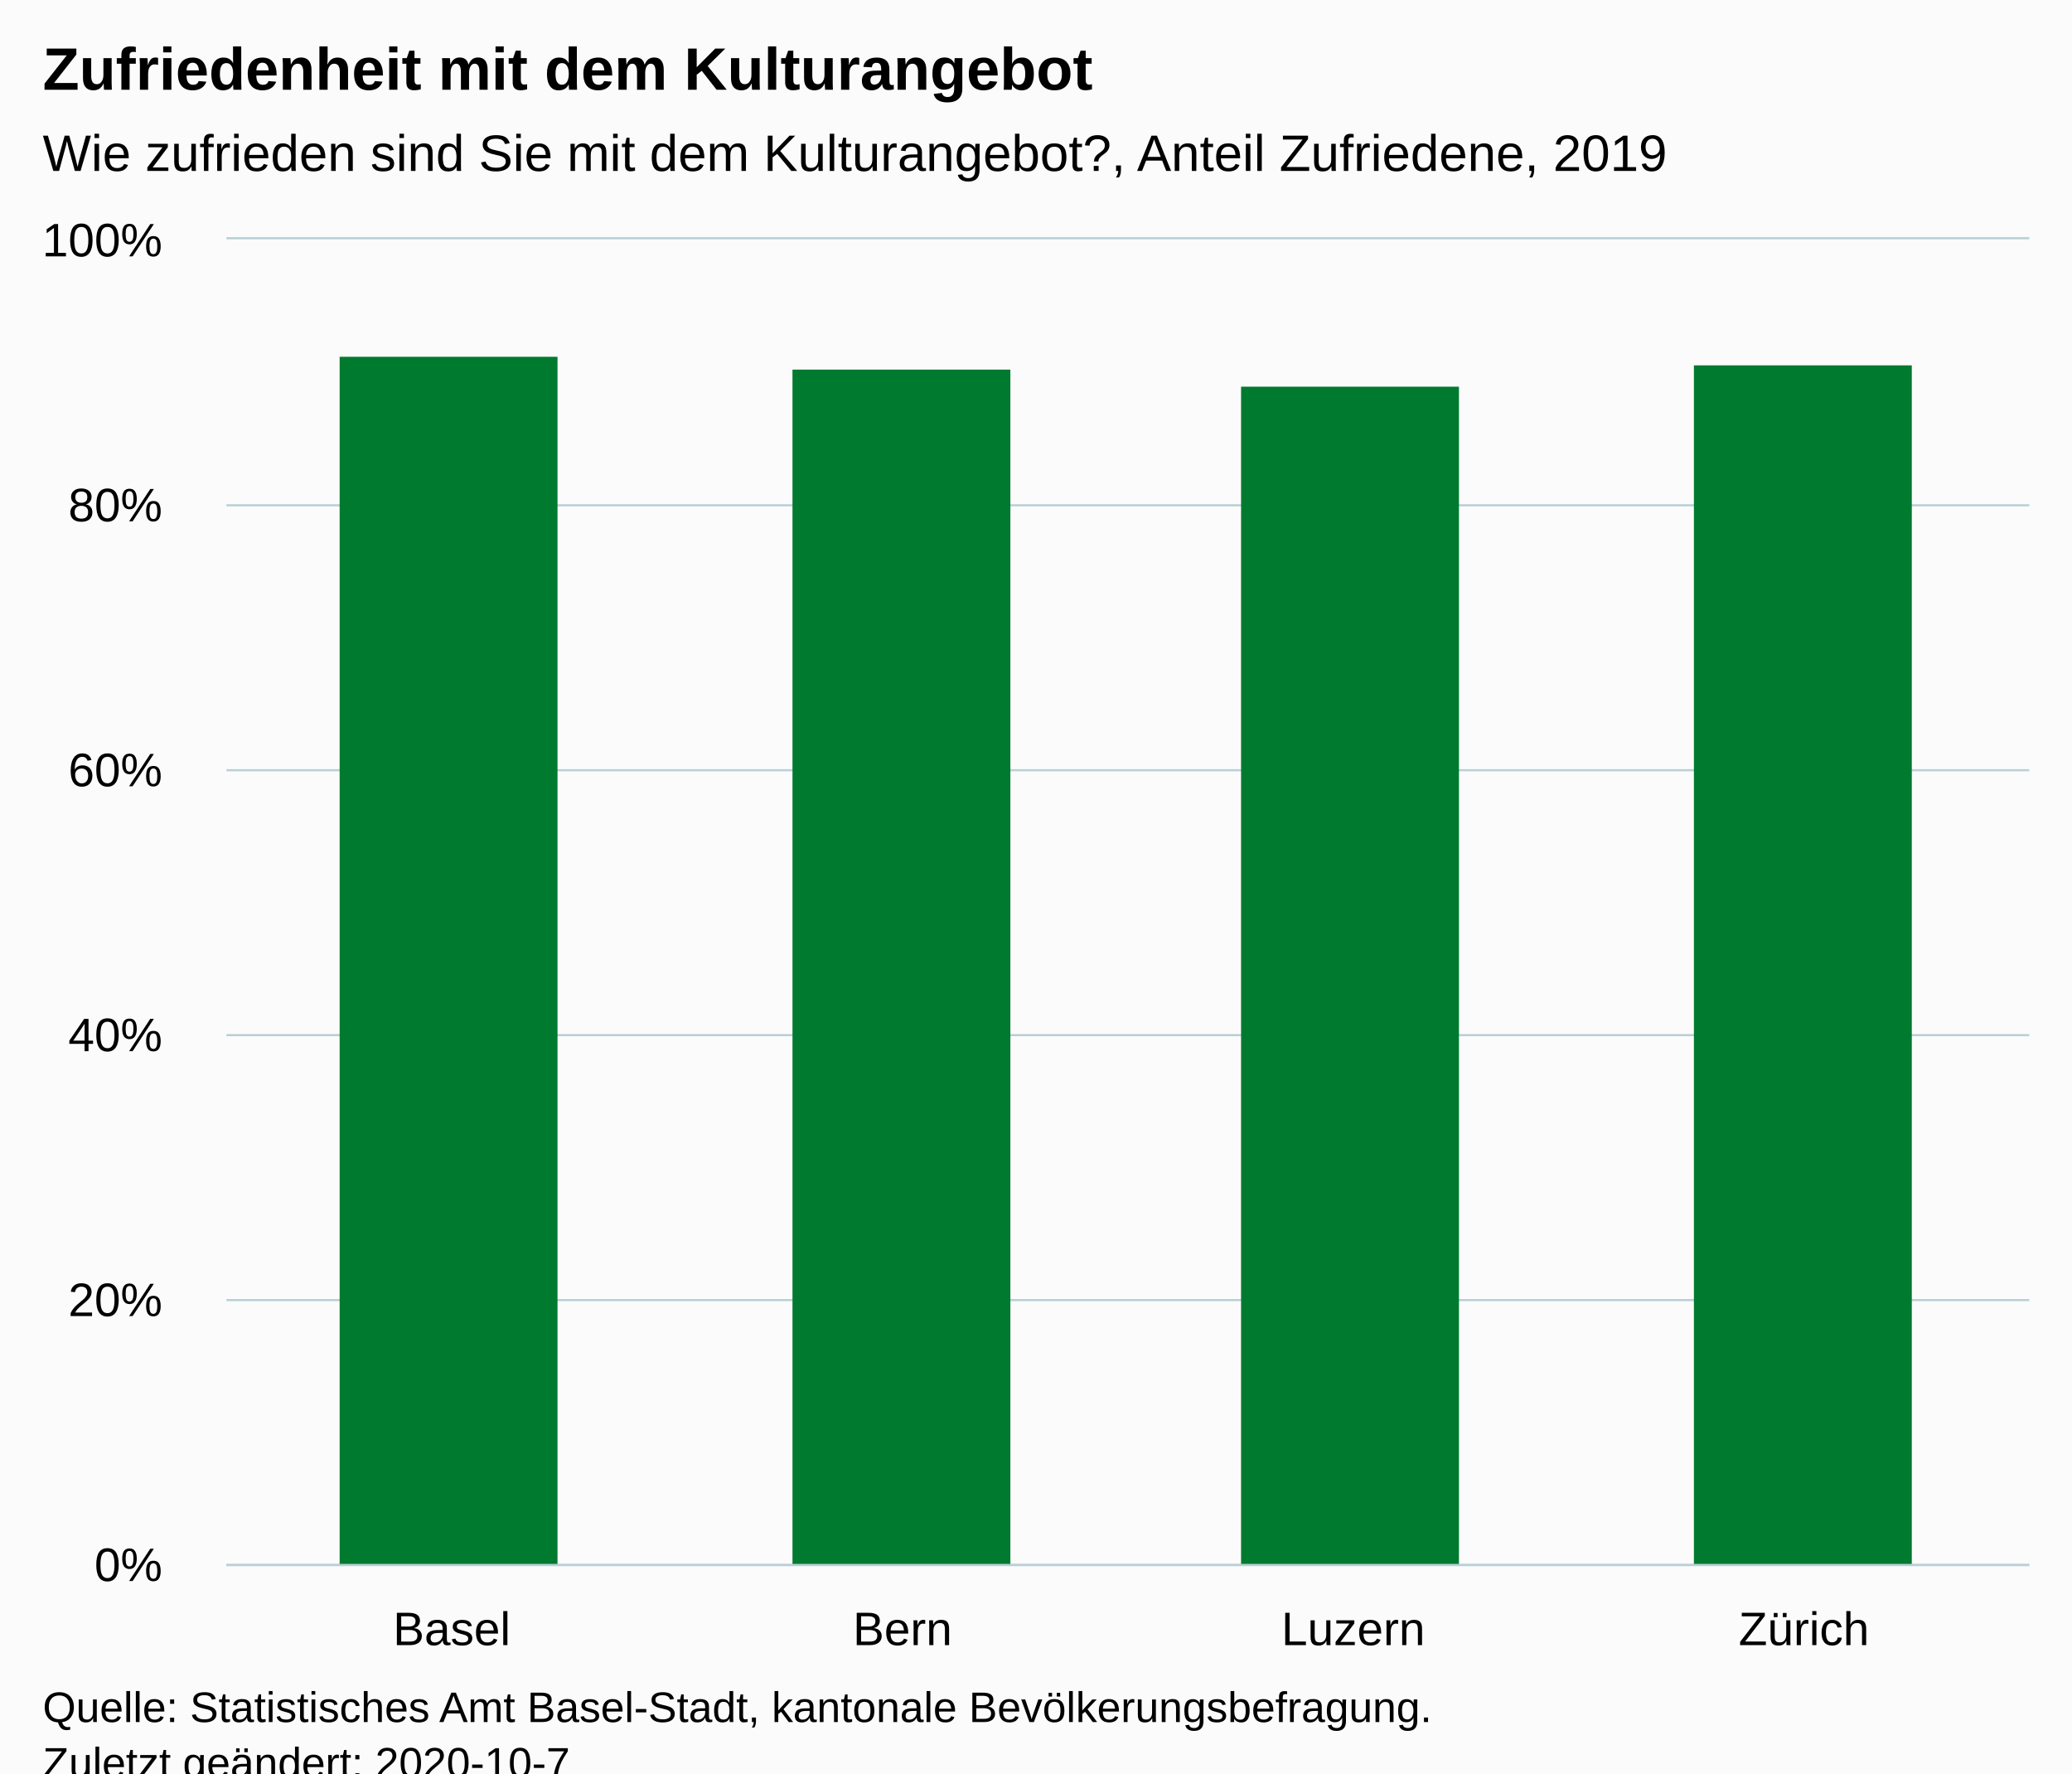
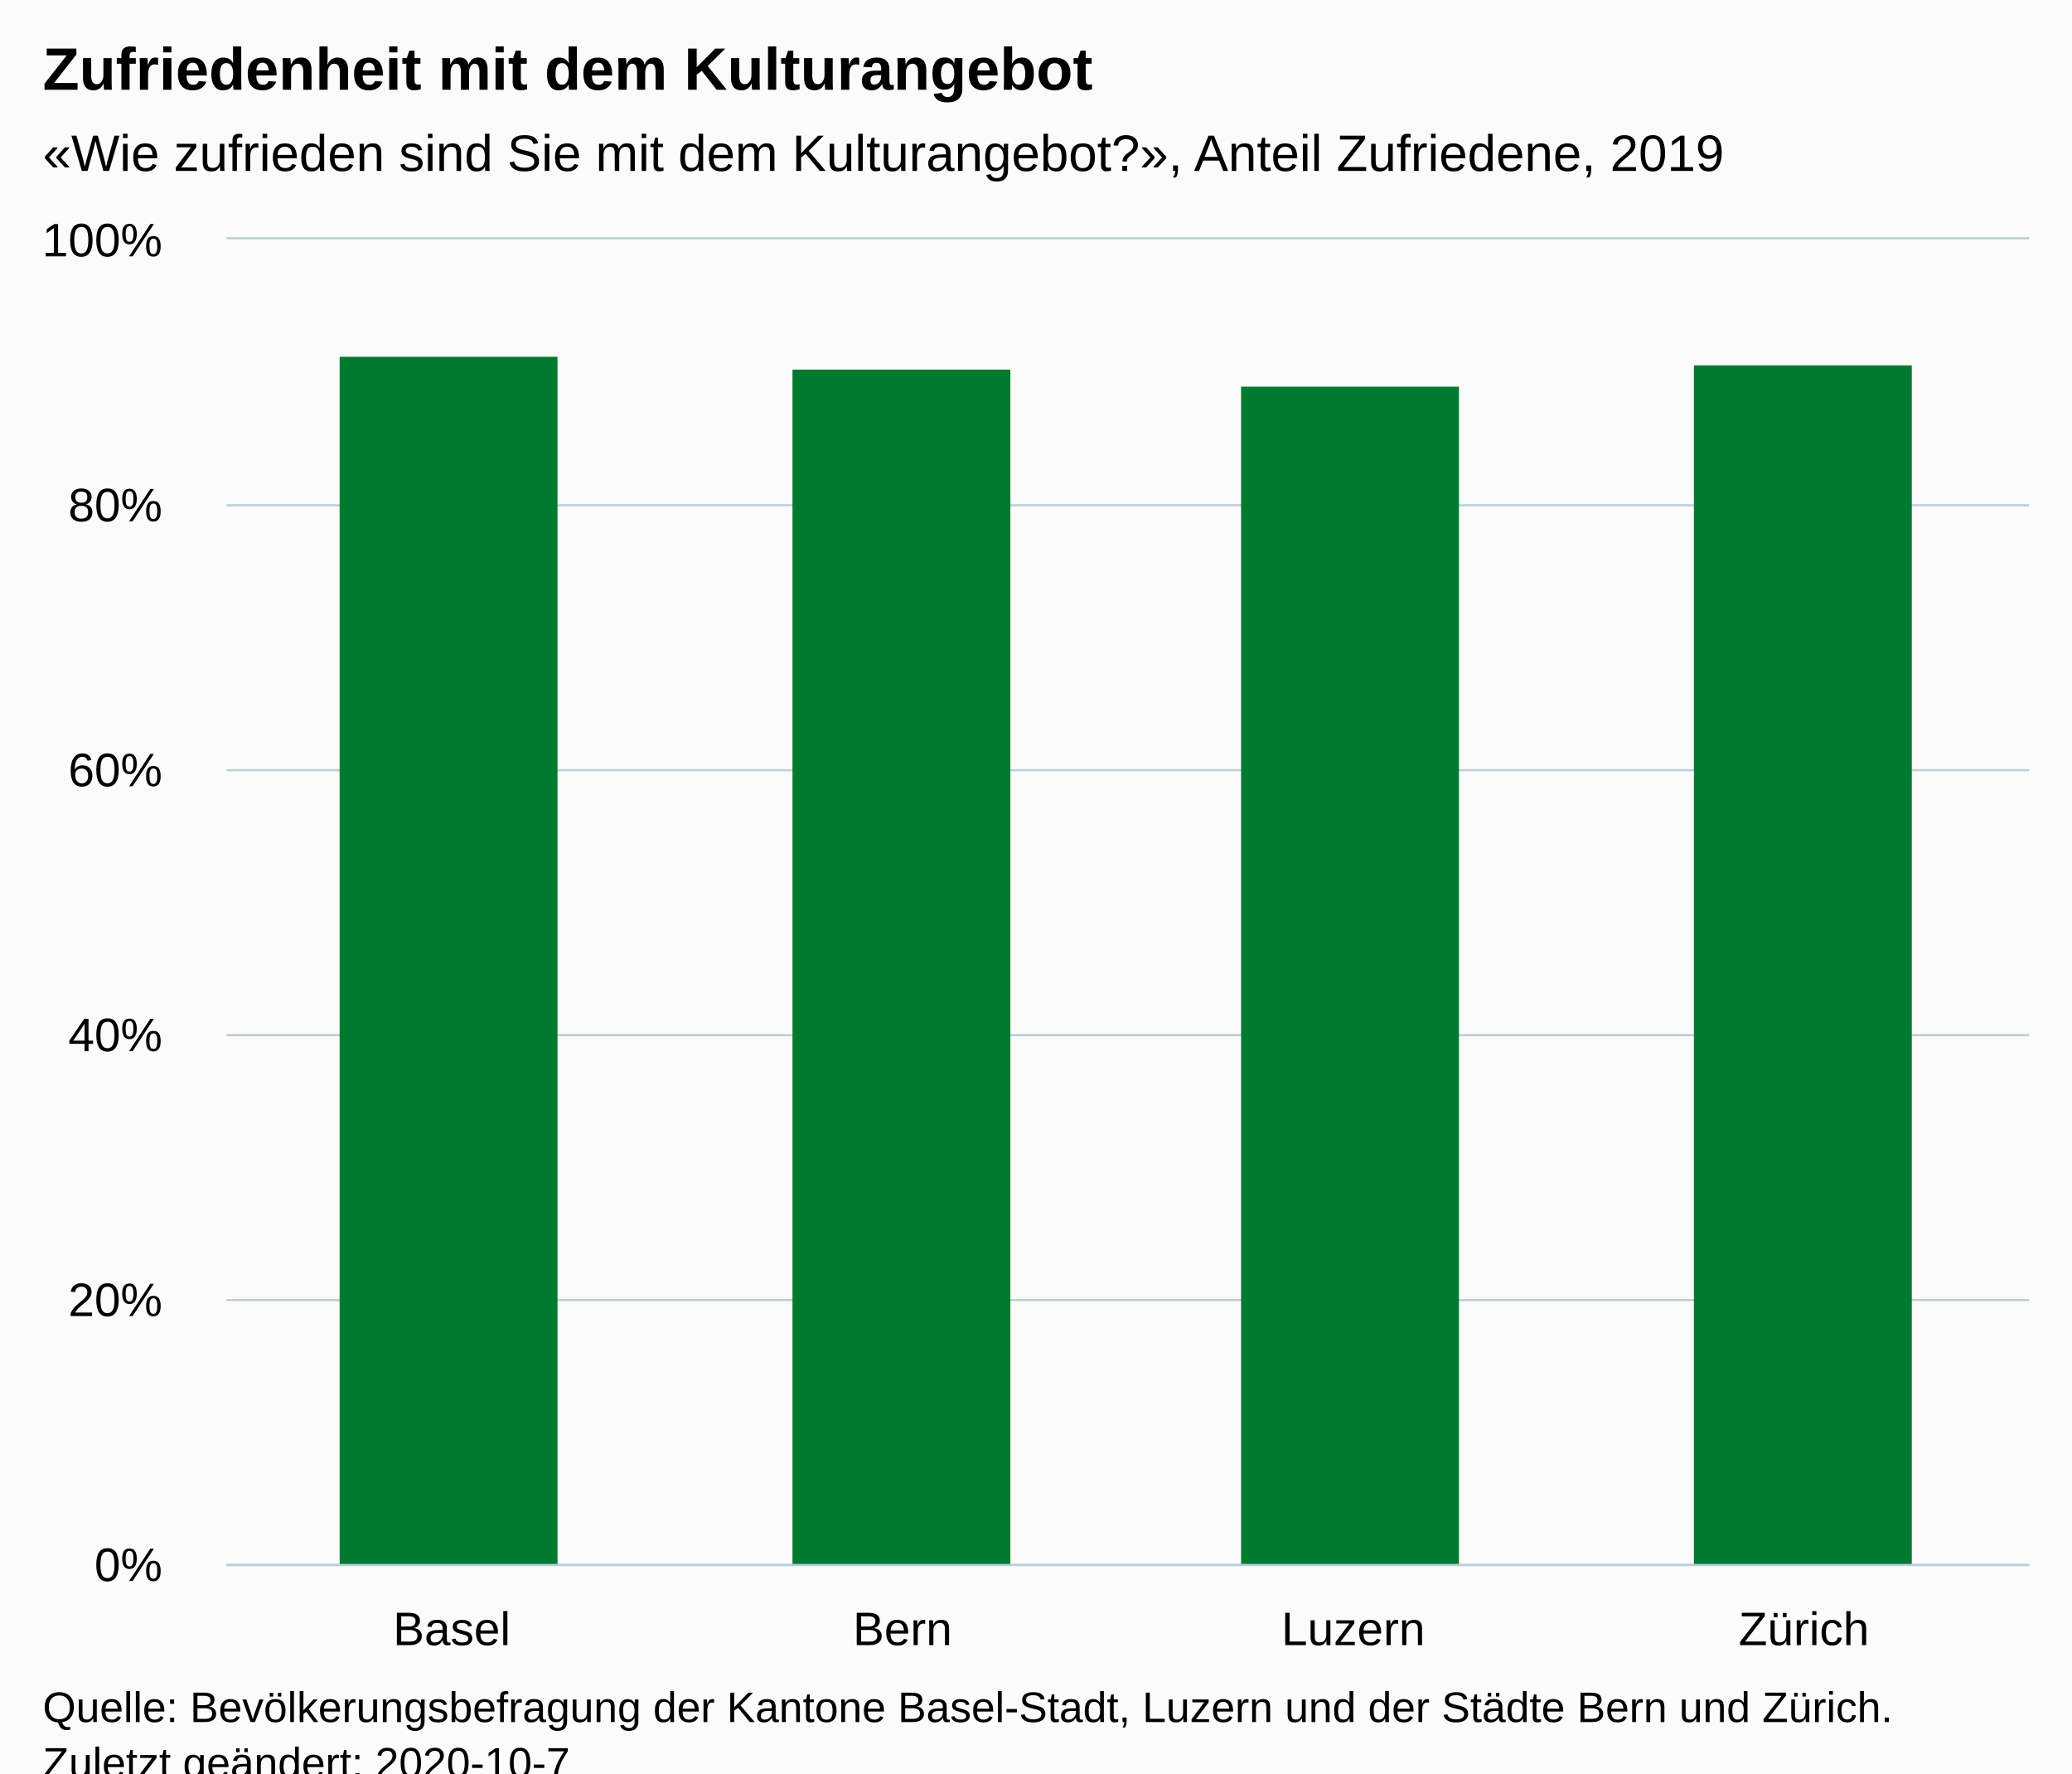
<svg xmlns="http://www.w3.org/2000/svg" version="1.1" class="highcharts-root" style="font-family:Arial;font-size:12px;" viewBox="0 0 485 415">
  <defs>
-     <clipPath id="highcharts-0ew63p9-10-">
+     <clipPath id="highcharts-fgw2xpp-10-">
      <rect x="0" y="0" width="422" height="310" fill="none" />
    </clipPath>
-     <clipPath id="highcharts-0ew63p9-15-">
+     <clipPath id="highcharts-fgw2xpp-15-">
      <rect x="0" y="0" width="422" height="310" fill="none" />
    </clipPath>
  </defs>
  <rect fill="#fbfbfb" class="highcharts-background" x="0" y="0" width="485" height="428" rx="0" ry="0" />
  <rect fill="none" class="highcharts-plot-background" x="53" y="56" width="422" height="310" />
  <g class="highcharts-pane-group" data-z-index="0" />
  <g class="highcharts-grid highcharts-xaxis-grid" data-z-index="1">
    <path fill="none" data-z-index="1" class="highcharts-grid-line" d="M 158.5 56 L 158.5 366" opacity="1" />
    <path fill="none" data-z-index="1" class="highcharts-grid-line" d="M 263.5 56 L 263.5 366" opacity="1" />
    <path fill="none" data-z-index="1" class="highcharts-grid-line" d="M 369.5 56 L 369.5 366" opacity="1" />
    <path fill="none" data-z-index="1" class="highcharts-grid-line" d="M 474.5 56 L 474.5 366" opacity="1" />
    <path fill="none" data-z-index="1" class="highcharts-grid-line" d="M 52.5 56 L 52.5 366" opacity="1" />
  </g>
  <g class="highcharts-grid highcharts-yaxis-grid" data-z-index="1">
    <path fill="none" stroke="#B9CFD7" stroke-width="0.5" data-z-index="1" class="highcharts-grid-line" d="M 53 366.25 L 475 366.25" opacity="1" />
    <path fill="none" stroke="#B9CFD7" stroke-width="0.5" data-z-index="1" class="highcharts-grid-line" d="M 53 304.25 L 475 304.25" opacity="1" />
    <path fill="none" stroke="#B9CFD7" stroke-width="0.5" data-z-index="1" class="highcharts-grid-line" d="M 53 242.25 L 475 242.25" opacity="1" />
    <path fill="none" stroke="#B9CFD7" stroke-width="0.5" data-z-index="1" class="highcharts-grid-line" d="M 53 180.25 L 475 180.25" opacity="1" />
    <path fill="none" stroke="#B9CFD7" stroke-width="0.5" data-z-index="1" class="highcharts-grid-line" d="M 53 118.25 L 475 118.25" opacity="1" />
    <path fill="none" stroke="#B9CFD7" stroke-width="0.5" data-z-index="1" class="highcharts-grid-line" d="M 53 55.75 L 475 55.75" opacity="1" />
  </g>
  <rect fill="none" class="highcharts-plot-border" data-z-index="1" x="53" y="56" width="422" height="310" />
  <g class="highcharts-axis highcharts-xaxis" data-z-index="2">
    <path fill="none" class="highcharts-axis-line" stroke="#B9CFD7" stroke-width="0.5" data-z-index="7" d="M 53 366.25 L 475 366.25" />
  </g>
  <g class="highcharts-axis highcharts-yaxis" data-z-index="2">
    <path fill="none" class="highcharts-axis-line" data-z-index="7" d="M 53 56 L 53 366" />
  </g>
  <g class="highcharts-series-group" data-z-index="3">
-     <g class="highcharts-series highcharts-series-0 highcharts-column-series" data-z-index="0.1" opacity="1" transform="translate(53,56) scale(1 1)" clip-path="url(#highcharts-0ew63p9-15-)">
+     <g class="highcharts-series highcharts-series-0 highcharts-column-series" data-z-index="0.1" opacity="1" transform="translate(53,56) scale(1 1)" clip-path="url(#highcharts-fgw2xpp-15-)">
      <rect x="26.5" y="27.5" width="51" height="283" fill="#007A2F" stroke="#ffffff" stroke-width="1e-7" opacity="1" class="highcharts-point" />
      <rect x="132.5" y="30.5" width="51" height="280" fill="#007A2F" stroke="#ffffff" stroke-width="1e-7" opacity="1" class="highcharts-point" />
      <rect x="237.5" y="34.5" width="51" height="276" fill="#007A2F" stroke="#ffffff" stroke-width="1e-7" opacity="1" class="highcharts-point" />
      <rect x="343.5" y="29.5" width="51" height="281" fill="#007A2F" stroke="#ffffff" stroke-width="1e-7" opacity="1" class="highcharts-point" />
    </g>
    <g class="highcharts-markers highcharts-series-0 highcharts-column-series" data-z-index="0.1" opacity="1" transform="translate(53,56) scale(1 1)" clip-path="none" />
  </g>
  <text x="10" text-anchor="start" class="highcharts-title" data-z-index="4" style="color:#000000;font-size:14px;font-weight:bold;fill:#000000;" y="21">
    <tspan>Zufriedenheit mit dem Kulturangebot</tspan>
  </text>
  <text x="10" text-anchor="start" class="highcharts-subtitle" data-z-index="4" style="color:#000000;font-size:12px;font-weight:normal;fill:#000000;" y="40">
-     <tspan>Wie zufrieden sind Sie mit dem Kulturangebot?, Anteil Zufriedene, 2019</tspan>
+     <tspan>«Wie zufrieden sind Sie mit dem Kulturangebot?», Anteil Zufriedene, 2019</tspan>
  </text>
  <text x="10" text-anchor="start" class="highcharts-caption" data-z-index="4" style="color:#666666;fill:#666666;" y="400" />
  <g class="highcharts-axis-labels highcharts-xaxis-labels" data-z-index="7">
    <text x="105.75" style="color:#000000;cursor:default;font-size:11px;fill:#000000;" text-anchor="middle" transform="translate(0,0)" y="385" opacity="1">Basel</text>
    <text x="211.25" style="color:#000000;cursor:default;font-size:11px;fill:#000000;" text-anchor="middle" transform="translate(0,0)" y="385" opacity="1">Bern</text>
    <text x="316.75" style="color:#000000;cursor:default;font-size:11px;fill:#000000;" text-anchor="middle" transform="translate(0,0)" y="385" opacity="1">Luzern</text>
    <text x="422.25" style="color:#000000;cursor:default;font-size:11px;fill:#000000;" text-anchor="middle" transform="translate(0,0)" y="385" opacity="1">Zürich</text>
  </g>
  <g class="highcharts-axis-labels highcharts-yaxis-labels" data-z-index="7">
    <text x="38" style="color:#000000;cursor:default;font-size:11px;fill:#000000;" text-anchor="end" transform="translate(0,0)" y="370" opacity="1">0%</text>
    <text x="38" style="color:#000000;cursor:default;font-size:11px;fill:#000000;" text-anchor="end" transform="translate(0,0)" y="308" opacity="1">20%</text>
    <text x="38" style="color:#000000;cursor:default;font-size:11px;fill:#000000;" text-anchor="end" transform="translate(0,0)" y="246" opacity="1">40%</text>
    <text x="38" style="color:#000000;cursor:default;font-size:11px;fill:#000000;" text-anchor="end" transform="translate(0,0)" y="184" opacity="1">60%</text>
    <text x="38" style="color:#000000;cursor:default;font-size:11px;fill:#000000;" text-anchor="end" transform="translate(0,0)" y="122" opacity="1">80%</text>
    <text x="38" style="color:#000000;cursor:default;font-size:11px;fill:#000000;" text-anchor="end" transform="translate(0,0)" y="60" opacity="1">100%</text>
  </g>
  <text x="10" class="highcharts-credits" text-anchor="start" data-z-index="8" style="cursor:default;color:#000000;font-size:10px;fill:#000000;" y="403">
-     <tspan>Quelle: Statistisches Amt Basel-Stadt, kantonale Bevölkerungsbefragung.</tspan>
+     <tspan>Quelle: Bevölkerungsbefragung der Kantone Basel-Stadt, Luzern und der Städte Bern und Zürich.</tspan>
    <tspan x="10" dy="13">Zuletzt geändert: 2020-10-7</tspan>
  </text>
</svg>
